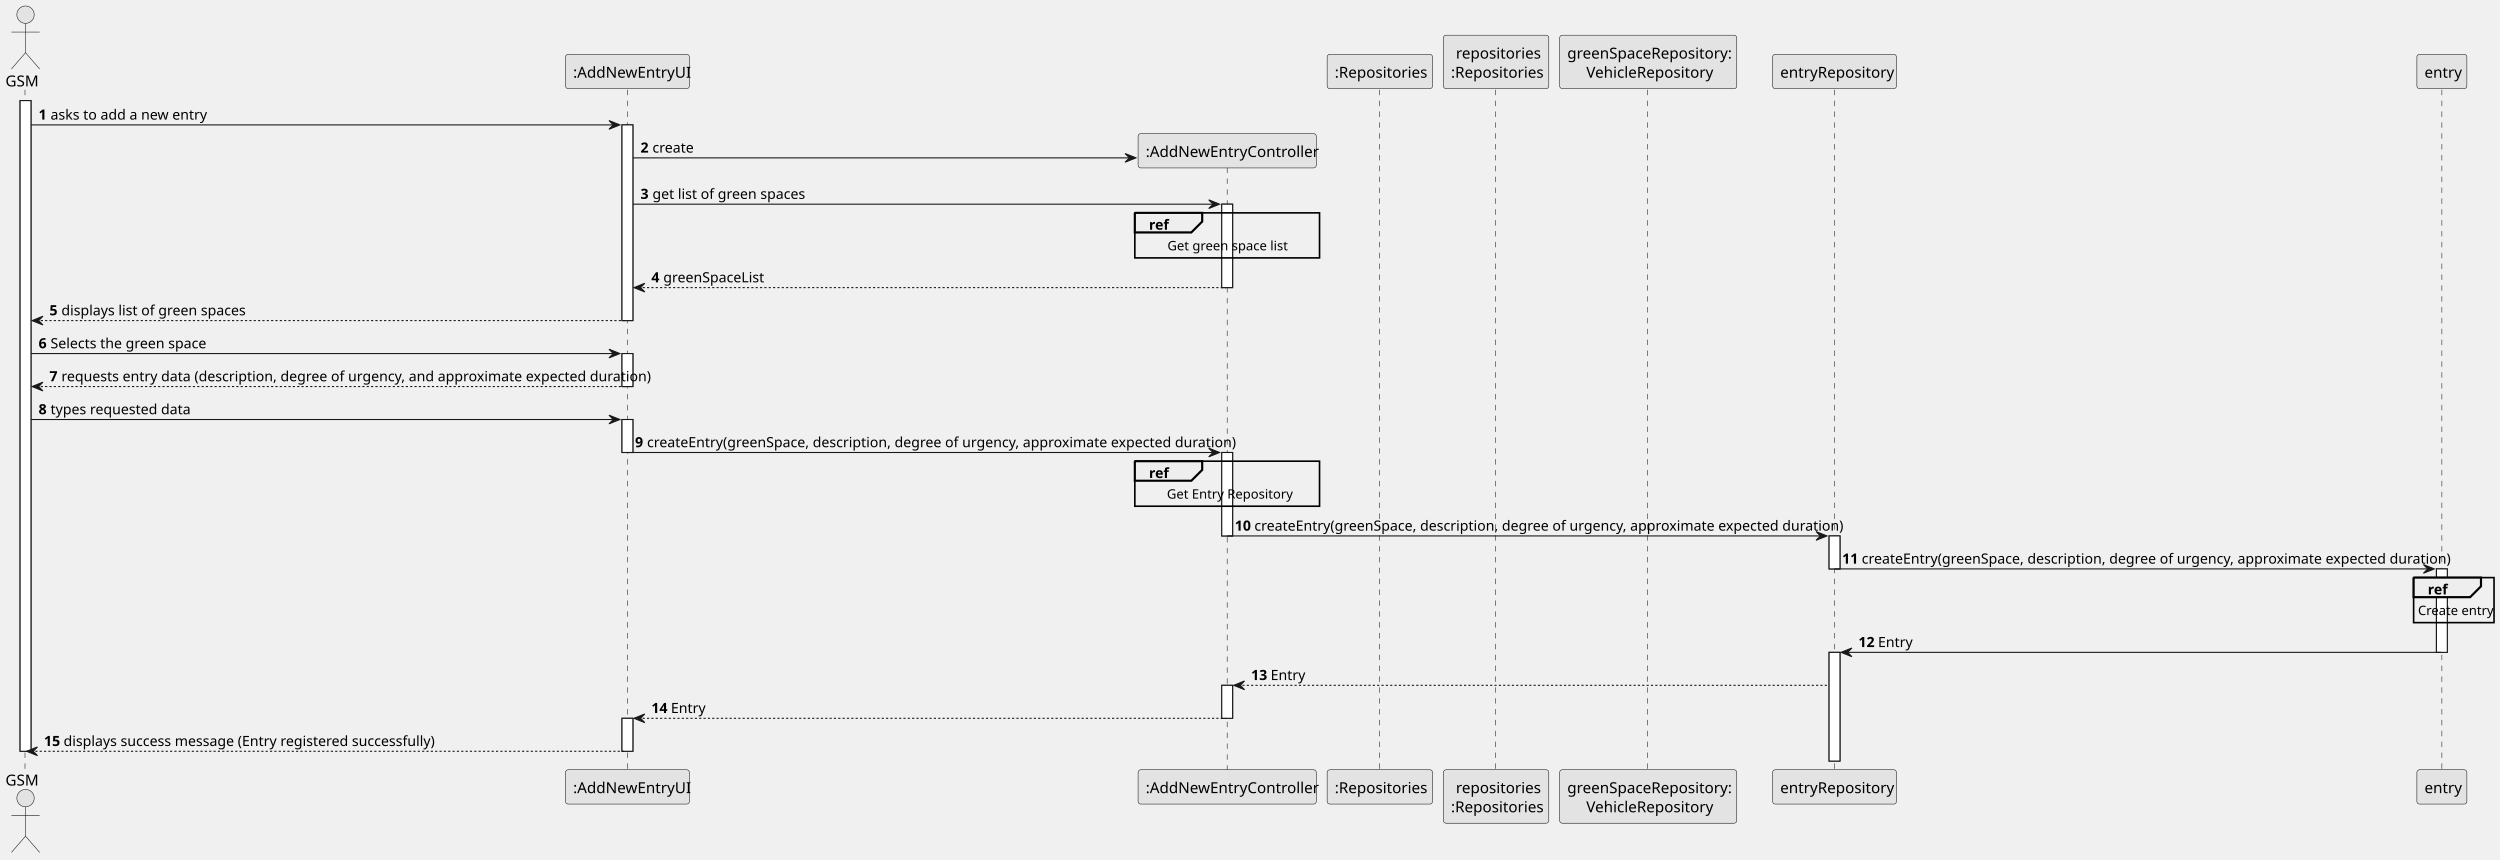
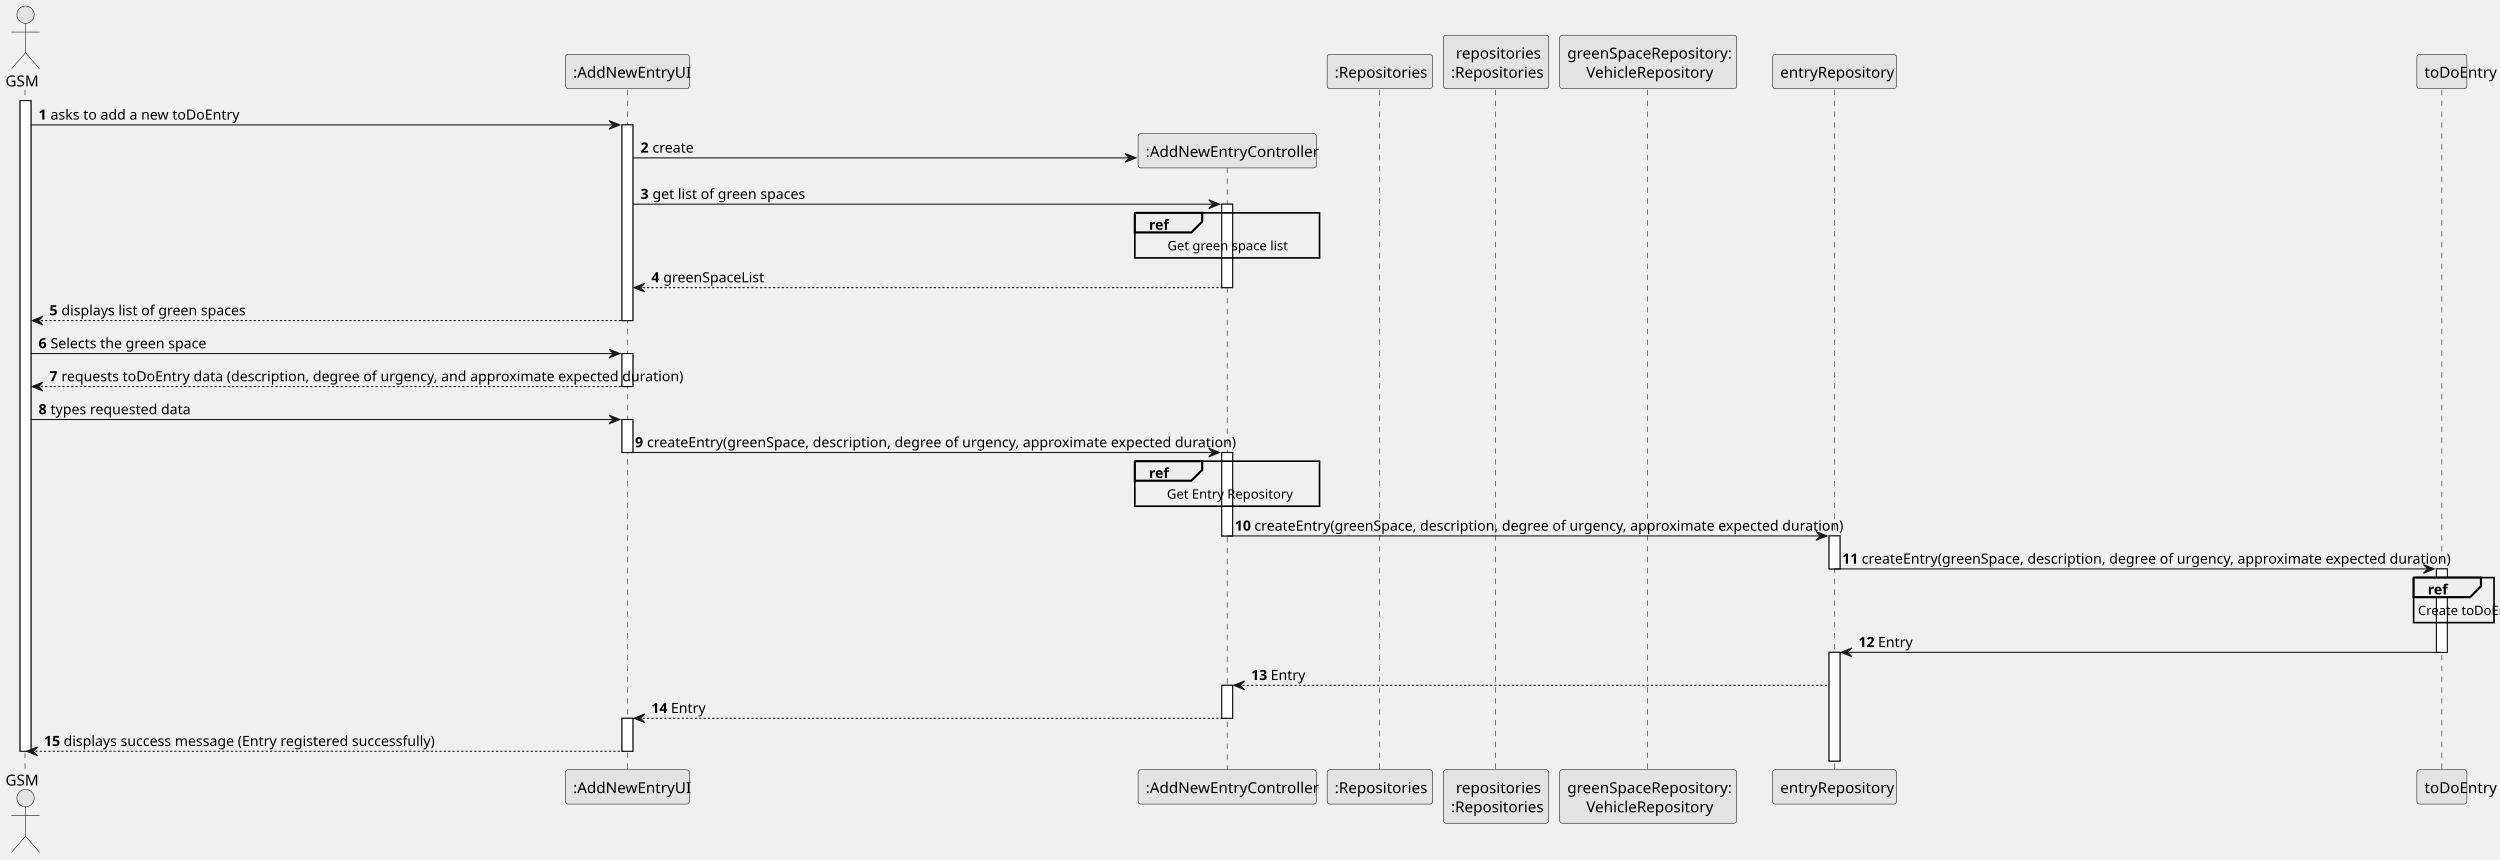
<svg xmlns="http://www.w3.org/2000/svg" contentStyleType="text/css" height="791px" preserveAspectRatio="none" style="width:2301px;height:791px;background:#FFFFFF;" version="1.1" viewBox="0 0 2301 791" width="2301px" zoomAndPan="magnify">
  <defs />
  <g>
    <rect fill="#FFFFFF" height="598.867" style="stroke:#181818;stroke-width:1.0;" width="10" x="18.5" y="92.609" />
    <rect fill="#FFFFFF" height="180.109" style="stroke:#181818;stroke-width:1.0;" width="10" x="572.5" y="114.961" />
    <rect fill="#FFFFFF" height="30.352" style="stroke:#181818;stroke-width:1.0;" width="10" x="572.5" y="325.422" />
    <rect fill="#FFFFFF" height="30.352" style="stroke:#181818;stroke-width:1.0;" width="10" x="572.5" y="386.125" />
    <rect fill="#FFFFFF" height="30.352" style="stroke:#181818;stroke-width:1.0;" width="10" x="572.5" y="661.125" />
    <rect fill="#FFFFFF" height="76.797" style="stroke:#181818;stroke-width:1.0;" width="10" x="1124.5" y="187.922" />
    <rect fill="#FFFFFF" height="76.797" style="stroke:#181818;stroke-width:1.0;" width="10" x="1124.5" y="416.477" />
    <rect fill="#FFFFFF" height="30.352" style="stroke:#181818;stroke-width:1.0;" width="10" x="1124.5" y="630.773" />
    <rect fill="#FFFFFF" height="30.352" style="stroke:#181818;stroke-width:1.0;" width="10" x="1683.5" y="493.273" />
    <rect fill="#FFFFFF" height="100.055" style="stroke:#181818;stroke-width:1.0;" width="10" x="1683.5" y="600.422" />
    <rect fill="#FFFFFF" height="76.797" style="stroke:#181818;stroke-width:1.0;" width="10" x="2242.5" y="523.625" />
    <line style="stroke:#181818;stroke-width:0.5;stroke-dasharray:5.0,5.0;" x1="23" x2="23" y1="82.609" y2="709.477" />
    <line style="stroke:#181818;stroke-width:0.5;stroke-dasharray:5.0,5.0;" x1="577.5" x2="577.5" y1="82.609" y2="709.477" />
    <line style="stroke:#181818;stroke-width:0.5;stroke-dasharray:5.0,5.0;" x1="1129.5" x2="1129.5" y1="154.266" y2="709.477" />
    <line style="stroke:#181818;stroke-width:0.5;stroke-dasharray:5.0,5.0;" x1="1269.5" x2="1269.5" y1="82.609" y2="709.477" />
    <line style="stroke:#181818;stroke-width:0.5;stroke-dasharray:5.0,5.0;" x1="1376.5" x2="1376.5" y1="82.609" y2="709.477" />
    <line style="stroke:#181818;stroke-width:0.5;stroke-dasharray:5.0,5.0;" x1="1516.5" x2="1516.5" y1="82.609" y2="709.477" />
    <line style="stroke:#181818;stroke-width:0.5;stroke-dasharray:5.0,5.0;" x1="1688.5" x2="1688.5" y1="82.609" y2="709.477" />
    <line style="stroke:#181818;stroke-width:0.5;stroke-dasharray:5.0,5.0;" x1="2247.5" x2="2247.5" y1="82.609" y2="709.477" />
    <text fill="#000000" font-family="sans-serif" font-size="14" lengthAdjust="spacing" textLength="31" x="5" y="79.533">GSM</text>
    <ellipse cx="23.5" cy="13.5" fill="#E3E3E3" rx="8" ry="8" style="stroke:#181818;stroke-width:0.5;" />
    <path d="M23.5,21.5 L23.5,48.5 M10.5,29.5 L36.5,29.5 M23.5,48.5 L10.5,63.5 M23.5,48.5 L36.5,63.5 " fill="none" style="stroke:#181818;stroke-width:0.5;" />
    <text fill="#000000" font-family="sans-serif" font-size="14" lengthAdjust="spacing" textLength="31" x="5" y="723.01">GSM</text>
    <ellipse cx="23.5" cy="734.586" fill="#E3E3E3" rx="8" ry="8" style="stroke:#181818;stroke-width:0.5;" />
    <path d="M23.5,742.586 L23.5,769.586 M10.5,750.586 L36.5,750.586 M23.5,769.586 L10.5,784.586 M23.5,769.586 L36.5,784.586 " fill="none" style="stroke:#181818;stroke-width:0.5;" />
    <rect fill="#E3E3E3" height="31.609" rx="2.5" ry="2.5" style="stroke:#181818;stroke-width:0.5;" width="114" x="520.5" y="50" />
    <text fill="#000000" font-family="sans-serif" font-size="14" lengthAdjust="spacing" textLength="100" x="527.5" y="71.533">:AddNewEntryUI</text>
    <rect fill="#E3E3E3" height="31.609" rx="2.5" ry="2.5" style="stroke:#181818;stroke-width:0.5;" width="114" x="520.5" y="708.477" />
    <text fill="#000000" font-family="sans-serif" font-size="14" lengthAdjust="spacing" textLength="100" x="527.5" y="730.01">:AddNewEntryUI</text>
    <rect fill="#E3E3E3" height="31.609" rx="2.5" ry="2.5" style="stroke:#181818;stroke-width:0.5;" width="164" x="1047.5" y="708.477" />
    <text fill="#000000" font-family="sans-serif" font-size="14" lengthAdjust="spacing" textLength="150" x="1054.5" y="730.01">:AddNewEntryController</text>
    <rect fill="#E3E3E3" height="31.609" rx="2.5" ry="2.5" style="stroke:#181818;stroke-width:0.5;" width="97" x="1221.5" y="50" />
    <text fill="#000000" font-family="sans-serif" font-size="14" lengthAdjust="spacing" textLength="83" x="1228.5" y="71.533">:Repositories</text>
    <rect fill="#E3E3E3" height="31.609" rx="2.5" ry="2.5" style="stroke:#181818;stroke-width:0.5;" width="97" x="1221.5" y="708.477" />
    <text fill="#000000" font-family="sans-serif" font-size="14" lengthAdjust="spacing" textLength="83" x="1228.5" y="730.01">:Repositories</text>
    <rect fill="#E3E3E3" height="49.219" rx="2.5" ry="2.5" style="stroke:#181818;stroke-width:0.5;" width="97" x="1328.5" y="32.391" />
    <text fill="#000000" font-family="sans-serif" font-size="14" lengthAdjust="spacing" textLength="74" x="1340" y="53.924">repositories</text>
    <text fill="#000000" font-family="sans-serif" font-size="14" lengthAdjust="spacing" textLength="83" x="1335.5" y="71.533">:Repositories</text>
    <rect fill="#E3E3E3" height="49.219" rx="2.5" ry="2.5" style="stroke:#181818;stroke-width:0.5;" width="97" x="1328.5" y="708.477" />
    <text fill="#000000" font-family="sans-serif" font-size="14" lengthAdjust="spacing" textLength="74" x="1340" y="730.01">repositories</text>
    <text fill="#000000" font-family="sans-serif" font-size="14" lengthAdjust="spacing" textLength="83" x="1335.5" y="747.619">:Repositories</text>
    <rect fill="#E3E3E3" height="49.219" rx="2.5" ry="2.5" style="stroke:#181818;stroke-width:0.5;" width="163" x="1435.5" y="32.391" />
    <text fill="#000000" font-family="sans-serif" font-size="14" lengthAdjust="spacing" textLength="149" x="1442.5" y="53.924">greenSpaceRepository:</text>
    <text fill="#000000" font-family="sans-serif" font-size="14" lengthAdjust="spacing" textLength="114" x="1460" y="71.533">VehicleRepository</text>
    <rect fill="#E3E3E3" height="49.219" rx="2.5" ry="2.5" style="stroke:#181818;stroke-width:0.5;" width="163" x="1435.5" y="708.477" />
    <text fill="#000000" font-family="sans-serif" font-size="14" lengthAdjust="spacing" textLength="149" x="1442.5" y="730.01">greenSpaceRepository:</text>
    <text fill="#000000" font-family="sans-serif" font-size="14" lengthAdjust="spacing" textLength="114" x="1460" y="747.619">VehicleRepository</text>
    <rect fill="#E3E3E3" height="31.609" rx="2.5" ry="2.5" style="stroke:#181818;stroke-width:0.5;" width="114" x="1631.5" y="50" />
    <text fill="#000000" font-family="sans-serif" font-size="14" lengthAdjust="spacing" textLength="100" x="1638.5" y="71.533">entryRepository</text>
    <rect fill="#E3E3E3" height="31.609" rx="2.5" ry="2.5" style="stroke:#181818;stroke-width:0.5;" width="114" x="1631.5" y="708.477" />
    <text fill="#000000" font-family="sans-serif" font-size="14" lengthAdjust="spacing" textLength="100" x="1638.5" y="730.01">entryRepository</text>
    <rect fill="#E3E3E3" height="31.609" rx="2.5" ry="2.5" style="stroke:#181818;stroke-width:0.5;" width="46" x="2224.5" y="50" />
-     <text fill="#000000" font-family="sans-serif" font-size="14" lengthAdjust="spacing" textLength="32" x="2231.5" y="71.533">entry</text>
+     <text fill="#000000" font-family="sans-serif" font-size="14" lengthAdjust="spacing" textLength="32" x="2231.5" y="71.533">toDoEntry</text>
    <rect fill="#E3E3E3" height="31.609" rx="2.5" ry="2.5" style="stroke:#181818;stroke-width:0.5;" width="46" x="2224.5" y="708.477" />
-     <text fill="#000000" font-family="sans-serif" font-size="14" lengthAdjust="spacing" textLength="32" x="2231.5" y="730.01">entry</text>
+     <text fill="#000000" font-family="sans-serif" font-size="14" lengthAdjust="spacing" textLength="32" x="2231.5" y="730.01">toDoEntry</text>
    <rect fill="#FFFFFF" height="598.867" style="stroke:#181818;stroke-width:1.0;" width="10" x="18.5" y="92.609" />
    <rect fill="#FFFFFF" height="180.109" style="stroke:#181818;stroke-width:1.0;" width="10" x="572.5" y="114.961" />
    <rect fill="#FFFFFF" height="30.352" style="stroke:#181818;stroke-width:1.0;" width="10" x="572.5" y="325.422" />
    <rect fill="#FFFFFF" height="30.352" style="stroke:#181818;stroke-width:1.0;" width="10" x="572.5" y="386.125" />
    <rect fill="#FFFFFF" height="30.352" style="stroke:#181818;stroke-width:1.0;" width="10" x="572.5" y="661.125" />
    <rect fill="#FFFFFF" height="76.797" style="stroke:#181818;stroke-width:1.0;" width="10" x="1124.5" y="187.922" />
    <rect fill="#FFFFFF" height="76.797" style="stroke:#181818;stroke-width:1.0;" width="10" x="1124.5" y="416.477" />
    <rect fill="#FFFFFF" height="30.352" style="stroke:#181818;stroke-width:1.0;" width="10" x="1124.5" y="630.773" />
    <rect fill="#FFFFFF" height="30.352" style="stroke:#181818;stroke-width:1.0;" width="10" x="1683.5" y="493.273" />
    <rect fill="#FFFFFF" height="100.055" style="stroke:#181818;stroke-width:1.0;" width="10" x="1683.5" y="600.422" />
    <rect fill="#FFFFFF" height="76.797" style="stroke:#181818;stroke-width:1.0;" width="10" x="2242.5" y="523.625" />
    <polygon fill="#181818" points="560.5,110.961,570.5,114.961,560.5,118.961,564.5,114.961" style="stroke:#181818;stroke-width:1.0;" />
    <line style="stroke:#181818;stroke-width:1.0;" x1="28.5" x2="566.5" y1="114.961" y2="114.961" />
    <text fill="#000000" font-family="sans-serif" font-size="13" font-weight="bold" lengthAdjust="spacing" textLength="7" x="35.5" y="110.105">1</text>
-     <text fill="#000000" font-family="sans-serif" font-size="13" lengthAdjust="spacing" textLength="139" x="46.5" y="110.105">asks to add a new entry</text>
+     <text fill="#000000" font-family="sans-serif" font-size="13" lengthAdjust="spacing" textLength="139" x="46.5" y="110.105">asks to add a new toDoEntry</text>
    <polygon fill="#181818" points="1035.5,141.312,1045.5,145.312,1035.5,149.312,1039.5,145.312" style="stroke:#181818;stroke-width:1.0;" />
    <line style="stroke:#181818;stroke-width:1.0;" x1="582.5" x2="1041.5" y1="145.312" y2="145.312" />
    <text fill="#000000" font-family="sans-serif" font-size="13" font-weight="bold" lengthAdjust="spacing" textLength="7" x="589.5" y="140.456">2</text>
    <text fill="#000000" font-family="sans-serif" font-size="13" lengthAdjust="spacing" textLength="36" x="600.5" y="140.456">create</text>
    <rect fill="#E3E3E3" height="31.609" rx="2.5" ry="2.5" style="stroke:#181818;stroke-width:0.5;" width="164" x="1047.5" y="122.961" />
    <text fill="#000000" font-family="sans-serif" font-size="14" lengthAdjust="spacing" textLength="150" x="1054.5" y="144.494">:AddNewEntryController</text>
    <polygon fill="#181818" points="1112.5,183.922,1122.5,187.922,1112.5,191.922,1116.5,187.922" style="stroke:#181818;stroke-width:1.0;" />
    <line style="stroke:#181818;stroke-width:1.0;" x1="582.5" x2="1118.5" y1="187.922" y2="187.922" />
    <text fill="#000000" font-family="sans-serif" font-size="13" font-weight="bold" lengthAdjust="spacing" textLength="7" x="589.5" y="183.065">3</text>
    <text fill="#000000" font-family="sans-serif" font-size="13" lengthAdjust="spacing" textLength="135" x="600.5" y="183.065">get list of green spaces</text>
    <rect fill="none" height="41.445" style="stroke:#000000;stroke-width:1.5;" width="170" x="1044.5" y="195.922" />
    <path d="M1044.5,195.922 L1106.5,195.922 L1106.5,203.922 L1096.5,213.922 L1044.5,213.922 L1044.5,195.922 " fill="#EEEEEE" style="stroke:#000000;stroke-width:2.0;" />
    <text fill="#000000" font-family="sans-serif" font-size="13" font-weight="bold" lengthAdjust="spacing" textLength="17" x="1057.5" y="211.417">ref</text>
    <text fill="#000000" font-family="sans-serif" font-size="12" lengthAdjust="spacing" textLength="110" x="1074.5" y="230.379">Get green space list</text>
    <polygon fill="#181818" points="593.5,260.719,583.5,264.719,593.5,268.719,589.5,264.719" style="stroke:#181818;stroke-width:1.0;" />
    <line style="stroke:#181818;stroke-width:1.0;stroke-dasharray:2.0,2.0;" x1="587.5" x2="1128.5" y1="264.719" y2="264.719" />
    <text fill="#000000" font-family="sans-serif" font-size="13" font-weight="bold" lengthAdjust="spacing" textLength="7" x="599.5" y="259.862">4</text>
    <text fill="#000000" font-family="sans-serif" font-size="13" lengthAdjust="spacing" textLength="90" x="610.5" y="259.862">greenSpaceList</text>
    <polygon fill="#181818" points="39.5,291.07,29.5,295.07,39.5,299.07,35.5,295.07" style="stroke:#181818;stroke-width:1.0;" />
    <line style="stroke:#181818;stroke-width:1.0;stroke-dasharray:2.0,2.0;" x1="33.5" x2="576.5" y1="295.07" y2="295.07" />
    <text fill="#000000" font-family="sans-serif" font-size="13" font-weight="bold" lengthAdjust="spacing" textLength="7" x="45.5" y="290.214">5</text>
    <text fill="#000000" font-family="sans-serif" font-size="13" lengthAdjust="spacing" textLength="165" x="56.5" y="290.214">displays list of green spaces</text>
    <polygon fill="#181818" points="560.5,321.422,570.5,325.422,560.5,329.422,564.5,325.422" style="stroke:#181818;stroke-width:1.0;" />
    <line style="stroke:#181818;stroke-width:1.0;" x1="28.5" x2="566.5" y1="325.422" y2="325.422" />
    <text fill="#000000" font-family="sans-serif" font-size="13" font-weight="bold" lengthAdjust="spacing" textLength="7" x="35.5" y="320.565">6</text>
    <text fill="#000000" font-family="sans-serif" font-size="13" lengthAdjust="spacing" textLength="141" x="46.5" y="320.565">Selects the green space</text>
    <polygon fill="#181818" points="39.5,351.773,29.5,355.773,39.5,359.773,35.5,355.773" style="stroke:#181818;stroke-width:1.0;" />
    <line style="stroke:#181818;stroke-width:1.0;stroke-dasharray:2.0,2.0;" x1="33.5" x2="576.5" y1="355.773" y2="355.773" />
    <text fill="#000000" font-family="sans-serif" font-size="13" font-weight="bold" lengthAdjust="spacing" textLength="7" x="45.5" y="350.917">7</text>
-     <text fill="#000000" font-family="sans-serif" font-size="13" lengthAdjust="spacing" textLength="509" x="56.5" y="350.917">requests entry data (description, degree of urgency, and approximate expected duration)</text>
+     <text fill="#000000" font-family="sans-serif" font-size="13" lengthAdjust="spacing" textLength="509" x="56.5" y="350.917">requests toDoEntry data (description, degree of urgency, and approximate expected duration)</text>
    <polygon fill="#181818" points="560.5,382.125,570.5,386.125,560.5,390.125,564.5,386.125" style="stroke:#181818;stroke-width:1.0;" />
    <line style="stroke:#181818;stroke-width:1.0;" x1="28.5" x2="566.5" y1="386.125" y2="386.125" />
    <text fill="#000000" font-family="sans-serif" font-size="13" font-weight="bold" lengthAdjust="spacing" textLength="7" x="35.5" y="381.269">8</text>
    <text fill="#000000" font-family="sans-serif" font-size="13" lengthAdjust="spacing" textLength="122" x="46.5" y="381.269">types requested data</text>
    <polygon fill="#181818" points="1112.5,412.477,1122.5,416.477,1112.5,420.477,1116.5,416.477" style="stroke:#181818;stroke-width:1.0;" />
    <line style="stroke:#181818;stroke-width:1.0;" x1="577.5" x2="1118.5" y1="416.477" y2="416.477" />
    <text fill="#000000" font-family="sans-serif" font-size="13" font-weight="bold" lengthAdjust="spacing" textLength="7" x="584.5" y="411.62">9</text>
    <text fill="#000000" font-family="sans-serif" font-size="13" lengthAdjust="spacing" textLength="512" x="595.5" y="411.62">createEntry(greenSpace, description, degree of urgency, approximate expected duration)</text>
    <rect fill="none" height="41.445" style="stroke:#000000;stroke-width:1.5;" width="170" x="1044.5" y="424.477" />
    <path d="M1044.5,424.477 L1106.5,424.477 L1106.5,432.477 L1096.5,442.477 L1044.5,442.477 L1044.5,424.477 " fill="#EEEEEE" style="stroke:#000000;stroke-width:2.0;" />
    <text fill="#000000" font-family="sans-serif" font-size="13" font-weight="bold" lengthAdjust="spacing" textLength="17" x="1057.5" y="439.972">ref</text>
    <text fill="#000000" font-family="sans-serif" font-size="12" lengthAdjust="spacing" textLength="111" x="1074" y="458.934">Get Entry Repository</text>
    <polygon fill="#181818" points="1671.5,489.273,1681.5,493.273,1671.5,497.273,1675.5,493.273" style="stroke:#181818;stroke-width:1.0;" />
    <line style="stroke:#181818;stroke-width:1.0;" x1="1129.5" x2="1677.5" y1="493.273" y2="493.273" />
    <text fill="#000000" font-family="sans-serif" font-size="13" font-weight="bold" lengthAdjust="spacing" textLength="14" x="1136.5" y="488.417">10</text>
    <text fill="#000000" font-family="sans-serif" font-size="13" lengthAdjust="spacing" textLength="512" x="1154.5" y="488.417">createEntry(greenSpace, description, degree of urgency, approximate expected duration)</text>
    <polygon fill="#181818" points="2230.5,519.625,2240.5,523.625,2230.5,527.625,2234.5,523.625" style="stroke:#181818;stroke-width:1.0;" />
    <line style="stroke:#181818;stroke-width:1.0;" x1="1688.5" x2="2236.5" y1="523.625" y2="523.625" />
    <text fill="#000000" font-family="sans-serif" font-size="13" font-weight="bold" lengthAdjust="spacing" textLength="14" x="1695.5" y="518.769">11</text>
    <text fill="#000000" font-family="sans-serif" font-size="13" lengthAdjust="spacing" textLength="512" x="1713.5" y="518.769">createEntry(greenSpace, description, degree of urgency, approximate expected duration)</text>
    <rect fill="none" height="41.445" style="stroke:#000000;stroke-width:1.5;" width="74" x="2221.5" y="531.625" />
    <path d="M2221.5,531.625 L2283.5,531.625 L2283.5,539.625 L2273.5,549.625 L2221.5,549.625 L2221.5,531.625 " fill="#EEEEEE" style="stroke:#000000;stroke-width:2.0;" />
    <text fill="#000000" font-family="sans-serif" font-size="13" font-weight="bold" lengthAdjust="spacing" textLength="17" x="2234.5" y="547.12">ref</text>
-     <text fill="#000000" font-family="sans-serif" font-size="12" lengthAdjust="spacing" textLength="66" x="2225.5" y="566.082">Create entry</text>
+     <text fill="#000000" font-family="sans-serif" font-size="12" lengthAdjust="spacing" textLength="66" x="2225.5" y="566.082">Create toDoEntry</text>
    <polygon fill="#181818" points="1704.5,596.422,1694.5,600.422,1704.5,604.422,1700.5,600.422" style="stroke:#181818;stroke-width:1.0;" />
    <line style="stroke:#181818;stroke-width:1.0;" x1="1698.5" x2="2246.5" y1="600.422" y2="600.422" />
    <text fill="#000000" font-family="sans-serif" font-size="13" font-weight="bold" lengthAdjust="spacing" textLength="14" x="1710.5" y="595.565">12</text>
    <text fill="#000000" font-family="sans-serif" font-size="13" lengthAdjust="spacing" textLength="31" x="1728.5" y="595.565">Entry</text>
    <polygon fill="#181818" points="1145.5,626.773,1135.5,630.773,1145.5,634.773,1141.5,630.773" style="stroke:#181818;stroke-width:1.0;" />
    <line style="stroke:#181818;stroke-width:1.0;stroke-dasharray:2.0,2.0;" x1="1139.5" x2="1682.5" y1="630.773" y2="630.773" />
    <text fill="#000000" font-family="sans-serif" font-size="13" font-weight="bold" lengthAdjust="spacing" textLength="14" x="1151.5" y="625.917">13</text>
    <text fill="#000000" font-family="sans-serif" font-size="13" lengthAdjust="spacing" textLength="31" x="1169.5" y="625.917">Entry</text>
    <polygon fill="#181818" points="593.5,657.125,583.5,661.125,593.5,665.125,589.5,661.125" style="stroke:#181818;stroke-width:1.0;" />
    <line style="stroke:#181818;stroke-width:1.0;stroke-dasharray:2.0,2.0;" x1="587.5" x2="1128.5" y1="661.125" y2="661.125" />
    <text fill="#000000" font-family="sans-serif" font-size="13" font-weight="bold" lengthAdjust="spacing" textLength="14" x="599.5" y="656.269">14</text>
    <text fill="#000000" font-family="sans-serif" font-size="13" lengthAdjust="spacing" textLength="31" x="617.5" y="656.269">Entry</text>
    <polygon fill="#181818" points="34.5,687.477,24.5,691.477,34.5,695.477,30.5,691.477" style="stroke:#181818;stroke-width:1.0;" />
    <line style="stroke:#181818;stroke-width:1.0;stroke-dasharray:2.0,2.0;" x1="28.5" x2="576.5" y1="691.477" y2="691.477" />
    <text fill="#000000" font-family="sans-serif" font-size="13" font-weight="bold" lengthAdjust="spacing" textLength="14" x="40.5" y="686.62">15</text>
    <text fill="#000000" font-family="sans-serif" font-size="13" lengthAdjust="spacing" textLength="338" x="58.5" y="686.62">displays success message (Entry registered successfully)</text>
  </g>
</svg>
